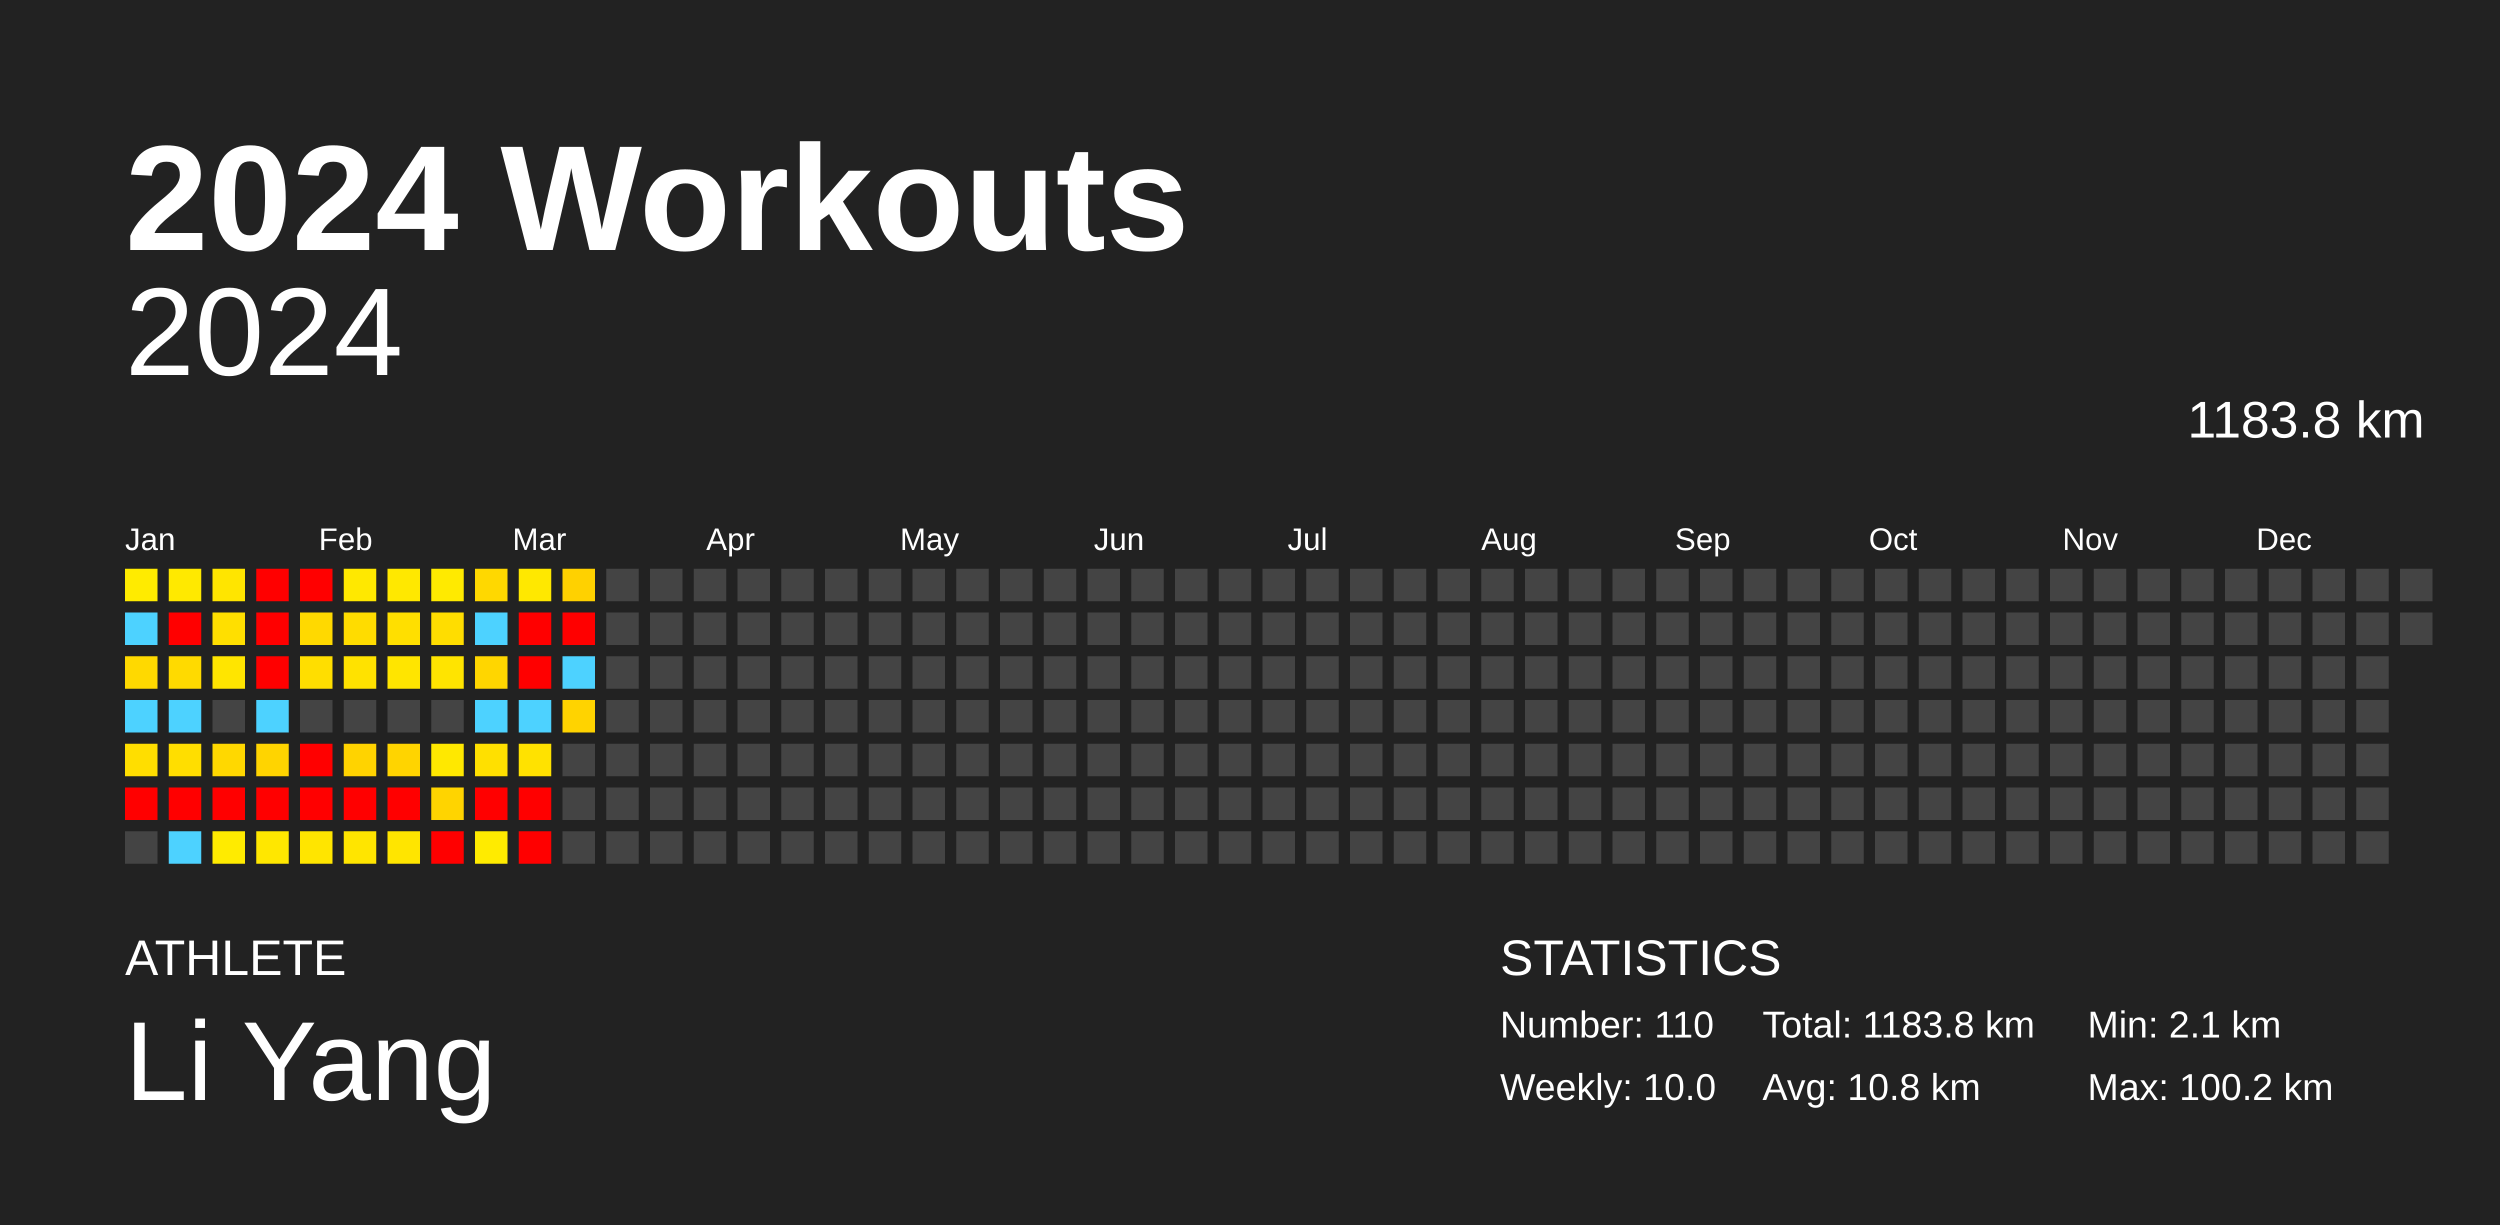
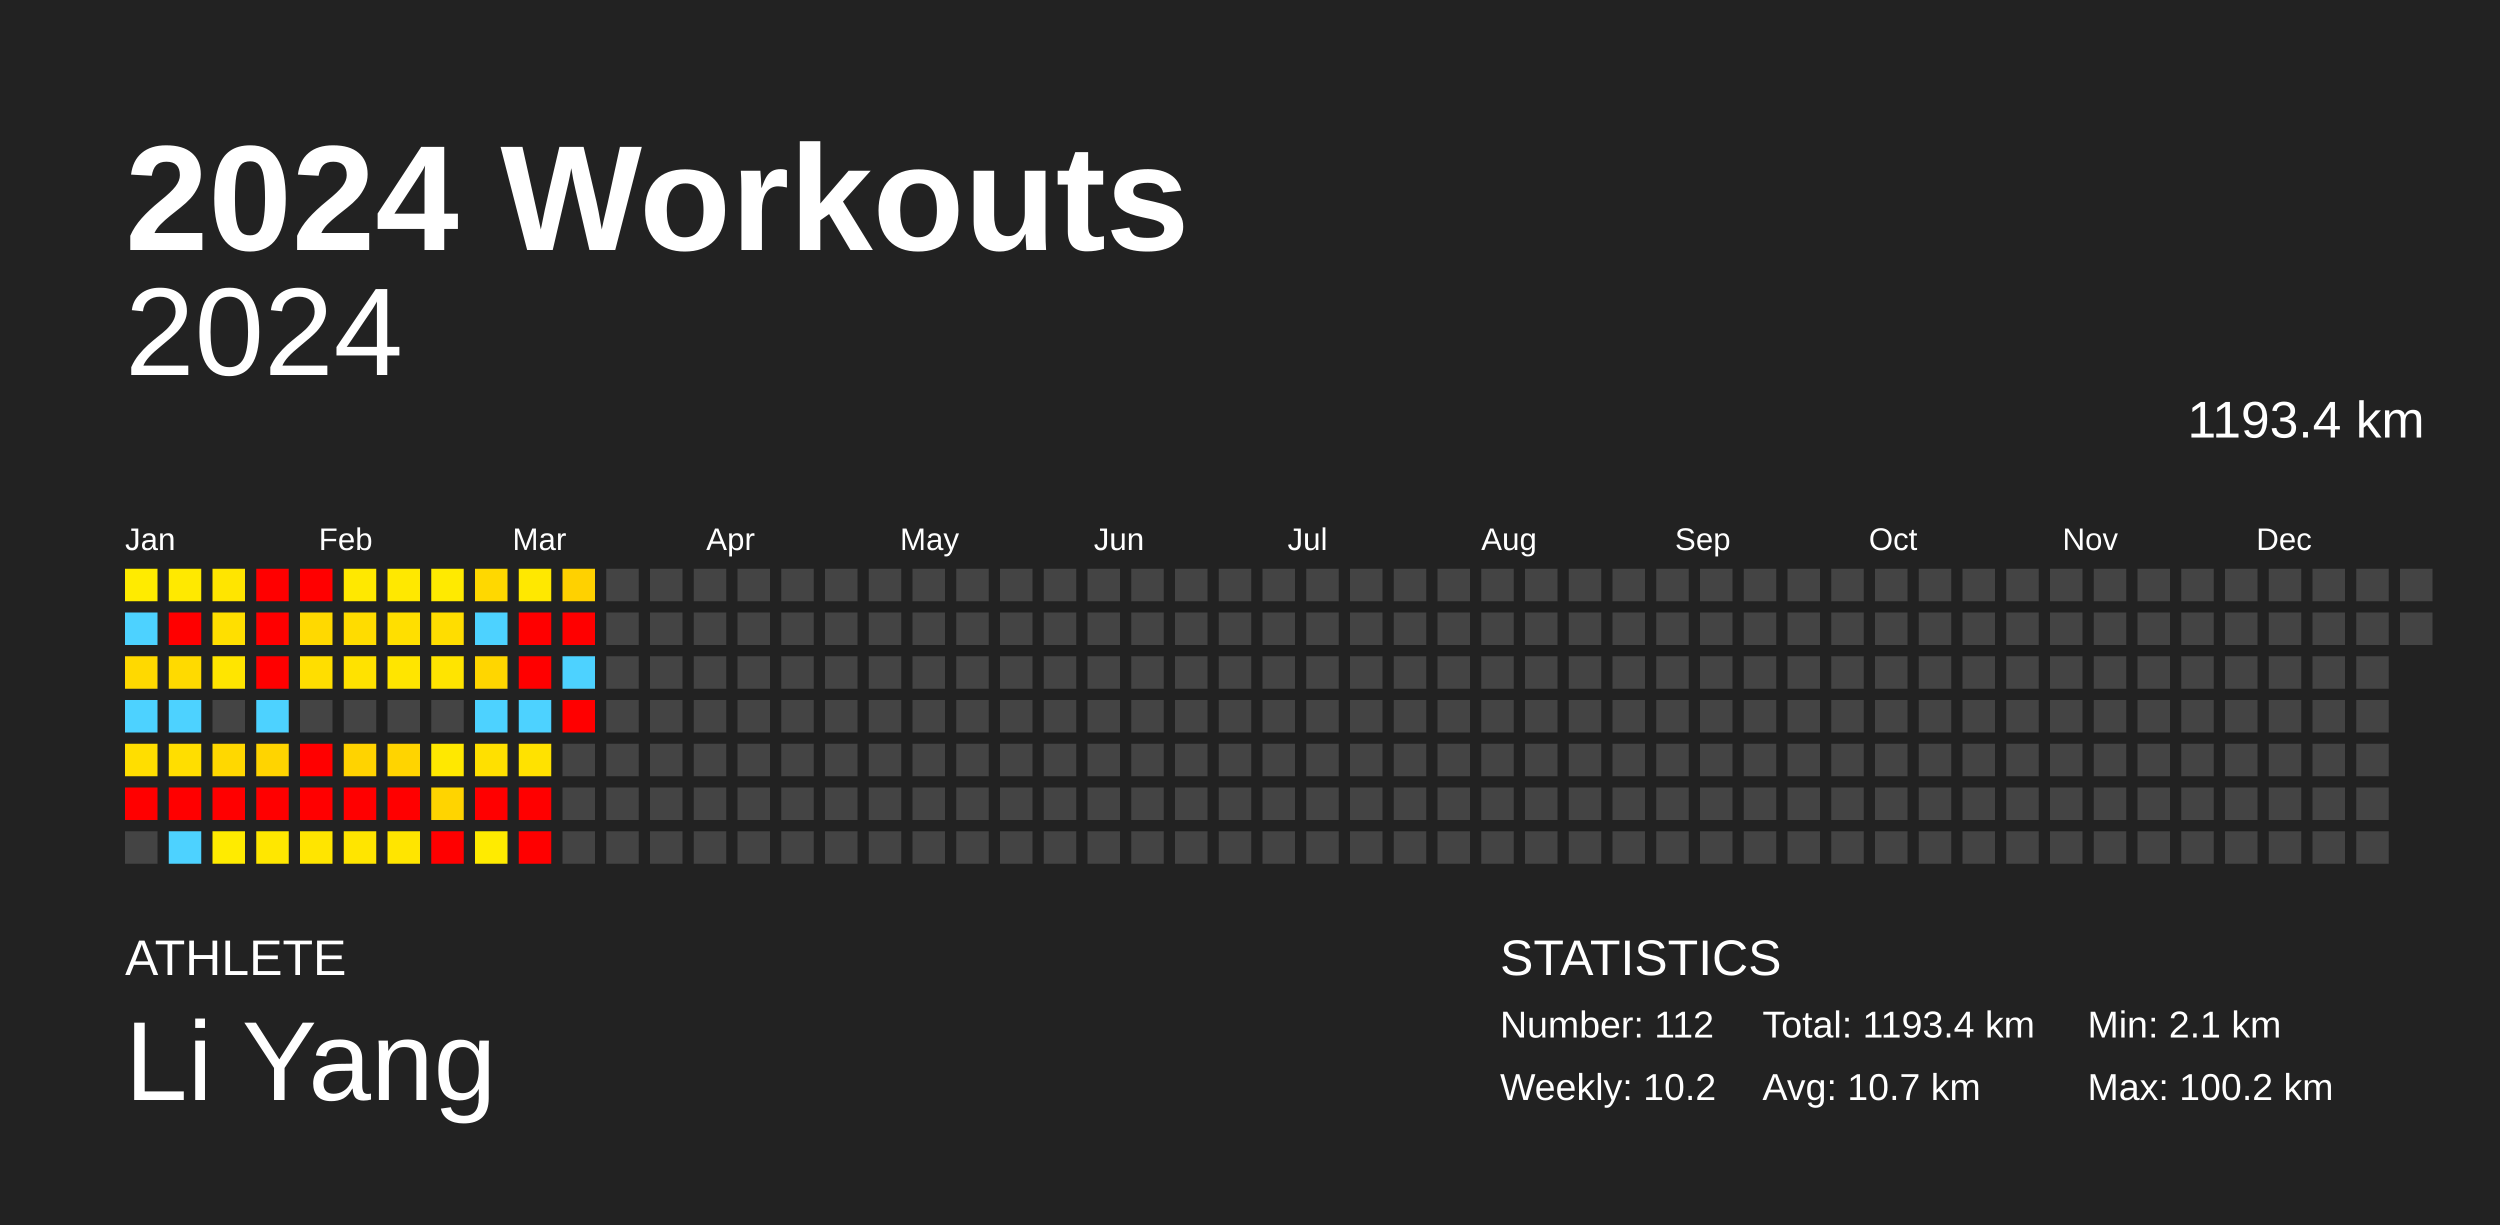
<svg xmlns="http://www.w3.org/2000/svg" baseProfile="full" height="98mm" version="1.1" viewBox="0,0,200,98" width="200mm">
  <defs />
  <rect fill="#222222" height="98" width="200" x="0" y="0" />
  <text fill="#FFFFFF" style="font-size:12px; font-family:Arial; font-weight:bold;" x="10" y="20">2024 Workouts</text>
  <text fill="#FFFFFF" style="font-size:4px; font-family:Arial" x="10" y="78">ATHLETE</text>
  <text fill="#FFFFFF" style="font-size:9px; font-family:Arial" x="10" y="88">Li Yang</text>
  <text fill="#FFFFFF" style="font-size:4px; font-family:Arial" x="120" y="78">STATISTICS</text>
-   <text fill="#FFFFFF" style="font-size:3px; font-family:Arial" x="120" y="83">Number: 110</text>
-   <text fill="#FFFFFF" style="font-size:3px; font-family:Arial" x="120" y="88">Weekly: 10.0</text>
-   <text fill="#FFFFFF" style="font-size:3px; font-family:Arial" x="141" y="83">Total: 1183.8 km</text>
-   <text fill="#FFFFFF" style="font-size:3px; font-family:Arial" x="141" y="88">Avg: 10.8 km</text>
+   <text fill="#FFFFFF" style="font-size:3px; font-family:Arial" x="120" y="83">Number: 112</text>
+   <text fill="#FFFFFF" style="font-size:3px; font-family:Arial" x="120" y="88">Weekly: 10.2</text>
+   <text fill="#FFFFFF" style="font-size:3px; font-family:Arial" x="141" y="83">Total: 1193.4 km</text>
+   <text fill="#FFFFFF" style="font-size:3px; font-family:Arial" x="141" y="88">Avg: 10.7 km</text>
  <text fill="#FFFFFF" style="font-size:3px; font-family:Arial" x="167" y="83">Min: 2.1 km</text>
  <text fill="#FFFFFF" style="font-size:3px; font-family:Arial" x="167" y="88">Max: 100.2 km</text>
  <text alignment-baseline="hanging" fill="#FFFFFF" style="font-size:10.0px; font-family:Arial;" x="10" y="30">2024</text>
-   <text alignment-baseline="hanging" fill="#FFFFFF" style="font-size:4.125px; font-family:Arial;" x="175" y="35">1183.8 km</text>
+   <text alignment-baseline="hanging" fill="#FFFFFF" style="font-size:4.125px; font-family:Arial;" x="175" y="35">1193.4 km</text>
  <text fill="#FFFFFF" style="font-size:2.5px; font-family:Arial" x="10.0" y="44">Jan</text>
  <text fill="#FFFFFF" style="font-size:2.5px; font-family:Arial" x="25.5" y="44">Feb</text>
  <text fill="#FFFFFF" style="font-size:2.5px; font-family:Arial" x="41.0" y="44">Mar</text>
  <text fill="#FFFFFF" style="font-size:2.5px; font-family:Arial" x="56.5" y="44">Apr</text>
  <text fill="#FFFFFF" style="font-size:2.5px; font-family:Arial" x="72.0" y="44">May</text>
  <text fill="#FFFFFF" style="font-size:2.5px; font-family:Arial" x="87.5" y="44">Jun</text>
  <text fill="#FFFFFF" style="font-size:2.5px; font-family:Arial" x="103.0" y="44">Jul</text>
  <text fill="#FFFFFF" style="font-size:2.5px; font-family:Arial" x="118.5" y="44">Aug</text>
  <text fill="#FFFFFF" style="font-size:2.5px; font-family:Arial" x="134.0" y="44">Sep</text>
  <text fill="#FFFFFF" style="font-size:2.5px; font-family:Arial" x="149.5" y="44">Oct</text>
  <text fill="#FFFFFF" style="font-size:2.5px; font-family:Arial" x="165.0" y="44">Nov</text>
  <text fill="#FFFFFF" style="font-size:2.5px; font-family:Arial" x="180.5" y="44">Dec</text>
  <rect fill="#ffeb00" height="2.6" width="2.6" x="10.0" y="45.5" />
  <rect fill="#4dd2ff" height="2.6" width="2.6" x="10.0" y="49.0" />
  <rect fill="#ffd900" height="2.6" width="2.6" x="10.0" y="52.5" />
  <rect fill="#4dd2ff" height="2.6" width="2.6" x="10.0" y="56.0" />
  <rect fill="#ffde00" height="2.6" width="2.6" x="10.0" y="59.5" />
  <rect fill="red" height="2.6" width="2.6" x="10.0" y="63.0" />
  <rect fill="#444444" height="2.6" width="2.6" x="10.0" y="66.5" />
  <rect fill="#ffe900" height="2.6" width="2.6" x="13.5" y="45.5" />
  <rect fill="red" height="2.6" width="2.6" x="13.5" y="49.0" />
  <rect fill="#ffda00" height="2.6" width="2.6" x="13.5" y="52.5" />
  <rect fill="#4dd2ff" height="2.6" width="2.6" x="13.5" y="56.0" />
  <rect fill="#ffde00" height="2.6" width="2.6" x="13.5" y="59.5" />
  <rect fill="red" height="2.6" width="2.6" x="13.5" y="63.0" />
  <rect fill="#4dd2ff" height="2.6" width="2.6" x="13.5" y="66.5" />
  <rect fill="#ffe500" height="2.6" width="2.6" x="17.0" y="45.5" />
  <rect fill="#ffdf00" height="2.6" width="2.6" x="17.0" y="49.0" />
  <rect fill="#ffe500" height="2.6" width="2.6" x="17.0" y="52.5" />
  <rect fill="#444444" height="2.6" width="2.6" x="17.0" y="56.0" />
  <rect fill="#ffd800" height="2.6" width="2.6" x="17.0" y="59.5" />
  <rect fill="red" height="2.6" width="2.6" x="17.0" y="63.0" />
  <rect fill="#ffeb00" height="2.6" width="2.6" x="17.0" y="66.5" />
  <rect fill="red" height="2.6" width="2.6" x="20.5" y="45.5" />
  <rect fill="red" height="2.6" width="2.6" x="20.5" y="49.0" />
  <rect fill="red" height="2.6" width="2.6" x="20.5" y="52.5" />
  <rect fill="#4dd2ff" height="2.6" width="2.6" x="20.5" y="56.0" />
  <rect fill="#ffd400" height="2.6" width="2.6" x="20.5" y="59.5" />
  <rect fill="red" height="2.6" width="2.6" x="20.5" y="63.0" />
  <rect fill="#ffe700" height="2.6" width="2.6" x="20.5" y="66.5" />
  <rect fill="red" height="2.6" width="2.6" x="24.0" y="45.5" />
  <rect fill="#ffd900" height="2.6" width="2.6" x="24.0" y="49.0" />
  <rect fill="#ffde00" height="2.6" width="2.6" x="24.0" y="52.5" />
  <rect fill="#444444" height="2.6" width="2.6" x="24.0" y="56.0" />
  <rect fill="red" height="2.6" width="2.6" x="24.0" y="59.5" />
  <rect fill="red" height="2.6" width="2.6" x="24.0" y="63.0" />
  <rect fill="#ffe500" height="2.6" width="2.6" x="24.0" y="66.5" />
  <rect fill="#ffe800" height="2.6" width="2.6" x="27.5" y="45.5" />
  <rect fill="#ffdc00" height="2.6" width="2.6" x="27.5" y="49.0" />
  <rect fill="#ffe200" height="2.6" width="2.6" x="27.5" y="52.5" />
  <rect fill="#444444" height="2.6" width="2.6" x="27.5" y="56.0" />
  <rect fill="#ffd300" height="2.6" width="2.6" x="27.5" y="59.5" />
  <rect fill="red" height="2.6" width="2.6" x="27.5" y="63.0" />
  <rect fill="#ffe500" height="2.6" width="2.6" x="27.5" y="66.5" />
  <rect fill="#ffe800" height="2.6" width="2.6" x="31.0" y="45.5" />
  <rect fill="#ffdf00" height="2.6" width="2.6" x="31.0" y="49.0" />
  <rect fill="#ffe500" height="2.6" width="2.6" x="31.0" y="52.5" />
  <rect fill="#444444" height="2.6" width="2.6" x="31.0" y="56.0" />
  <rect fill="#ffd400" height="2.6" width="2.6" x="31.0" y="59.5" />
  <rect fill="red" height="2.6" width="2.6" x="31.0" y="63.0" />
  <rect fill="#ffe500" height="2.6" width="2.6" x="31.0" y="66.5" />
  <rect fill="#ffea00" height="2.6" width="2.6" x="34.5" y="45.5" />
  <rect fill="#ffdd00" height="2.6" width="2.6" x="34.5" y="49.0" />
  <rect fill="#ffe400" height="2.6" width="2.6" x="34.5" y="52.5" />
  <rect fill="#444444" height="2.6" width="2.6" x="34.5" y="56.0" />
  <rect fill="#ffe800" height="2.6" width="2.6" x="34.5" y="59.5" />
  <rect fill="#ffd400" height="2.6" width="2.6" x="34.5" y="63.0" />
  <rect fill="red" height="2.6" width="2.6" x="34.5" y="66.5" />
  <rect fill="#ffd800" height="2.6" width="2.6" x="38.0" y="45.5" />
  <rect fill="#4dd2ff" height="2.6" width="2.6" x="38.0" y="49.0" />
  <rect fill="#ffd600" height="2.6" width="2.6" x="38.0" y="52.5" />
  <rect fill="#4dd2ff" height="2.6" width="2.6" x="38.0" y="56.0" />
  <rect fill="#ffe000" height="2.6" width="2.6" x="38.0" y="59.5" />
  <rect fill="red" height="2.6" width="2.6" x="38.0" y="63.0" />
  <rect fill="#ffeb00" height="2.6" width="2.6" x="38.0" y="66.5" />
  <rect fill="#ffe800" height="2.6" width="2.6" x="41.5" y="45.5" />
  <rect fill="red" height="2.6" width="2.6" x="41.5" y="49.0" />
  <rect fill="red" height="2.6" width="2.6" x="41.5" y="52.5" />
  <rect fill="#4dd2ff" height="2.6" width="2.6" x="41.5" y="56.0" />
  <rect fill="#ffe200" height="2.6" width="2.6" x="41.5" y="59.5" />
  <rect fill="red" height="2.6" width="2.6" x="41.5" y="63.0" />
  <rect fill="red" height="2.6" width="2.6" x="41.5" y="66.5" />
  <rect fill="#ffd100" height="2.6" width="2.6" x="45.0" y="45.5" />
  <rect fill="red" height="2.6" width="2.6" x="45.0" y="49.0" />
  <rect fill="#4dd2ff" height="2.6" width="2.6" x="45.0" y="52.5" />
-   <rect fill="#ffd300" height="2.6" width="2.6" x="45.0" y="56.0" />
+   <rect fill="red" height="2.6" width="2.6" x="45.0" y="56.0" />
  <rect fill="#444444" height="2.6" width="2.6" x="45.0" y="59.5" />
  <rect fill="#444444" height="2.6" width="2.6" x="45.0" y="63.0" />
  <rect fill="#444444" height="2.6" width="2.6" x="45.0" y="66.5" />
  <rect fill="#444444" height="2.6" width="2.6" x="48.5" y="45.5" />
  <rect fill="#444444" height="2.6" width="2.6" x="48.5" y="49.0" />
  <rect fill="#444444" height="2.6" width="2.6" x="48.5" y="52.5" />
  <rect fill="#444444" height="2.6" width="2.6" x="48.5" y="56.0" />
  <rect fill="#444444" height="2.6" width="2.6" x="48.5" y="59.5" />
  <rect fill="#444444" height="2.6" width="2.6" x="48.5" y="63.0" />
  <rect fill="#444444" height="2.6" width="2.6" x="48.5" y="66.5" />
  <rect fill="#444444" height="2.6" width="2.6" x="52.0" y="45.5" />
  <rect fill="#444444" height="2.6" width="2.6" x="52.0" y="49.0" />
  <rect fill="#444444" height="2.6" width="2.6" x="52.0" y="52.5" />
  <rect fill="#444444" height="2.6" width="2.6" x="52.0" y="56.0" />
  <rect fill="#444444" height="2.6" width="2.6" x="52.0" y="59.5" />
  <rect fill="#444444" height="2.6" width="2.6" x="52.0" y="63.0" />
  <rect fill="#444444" height="2.6" width="2.6" x="52.0" y="66.5" />
  <rect fill="#444444" height="2.6" width="2.6" x="55.5" y="45.5" />
  <rect fill="#444444" height="2.6" width="2.6" x="55.5" y="49.0" />
  <rect fill="#444444" height="2.6" width="2.6" x="55.5" y="52.5" />
  <rect fill="#444444" height="2.6" width="2.6" x="55.5" y="56.0" />
  <rect fill="#444444" height="2.6" width="2.6" x="55.5" y="59.5" />
  <rect fill="#444444" height="2.6" width="2.6" x="55.5" y="63.0" />
  <rect fill="#444444" height="2.6" width="2.6" x="55.5" y="66.5" />
  <rect fill="#444444" height="2.6" width="2.6" x="59.0" y="45.5" />
  <rect fill="#444444" height="2.6" width="2.6" x="59.0" y="49.0" />
  <rect fill="#444444" height="2.6" width="2.6" x="59.0" y="52.5" />
  <rect fill="#444444" height="2.6" width="2.6" x="59.0" y="56.0" />
  <rect fill="#444444" height="2.6" width="2.6" x="59.0" y="59.5" />
  <rect fill="#444444" height="2.6" width="2.6" x="59.0" y="63.0" />
  <rect fill="#444444" height="2.6" width="2.6" x="59.0" y="66.5" />
  <rect fill="#444444" height="2.6" width="2.6" x="62.5" y="45.5" />
  <rect fill="#444444" height="2.6" width="2.6" x="62.5" y="49.0" />
  <rect fill="#444444" height="2.6" width="2.6" x="62.5" y="52.5" />
  <rect fill="#444444" height="2.6" width="2.6" x="62.5" y="56.0" />
  <rect fill="#444444" height="2.6" width="2.6" x="62.5" y="59.5" />
  <rect fill="#444444" height="2.6" width="2.6" x="62.5" y="63.0" />
  <rect fill="#444444" height="2.6" width="2.6" x="62.5" y="66.5" />
  <rect fill="#444444" height="2.6" width="2.6" x="66.0" y="45.5" />
  <rect fill="#444444" height="2.6" width="2.6" x="66.0" y="49.0" />
  <rect fill="#444444" height="2.6" width="2.6" x="66.0" y="52.5" />
  <rect fill="#444444" height="2.6" width="2.6" x="66.0" y="56.0" />
  <rect fill="#444444" height="2.6" width="2.6" x="66.0" y="59.5" />
  <rect fill="#444444" height="2.6" width="2.6" x="66.0" y="63.0" />
  <rect fill="#444444" height="2.6" width="2.6" x="66.0" y="66.5" />
  <rect fill="#444444" height="2.6" width="2.6" x="69.5" y="45.5" />
  <rect fill="#444444" height="2.6" width="2.6" x="69.5" y="49.0" />
  <rect fill="#444444" height="2.6" width="2.6" x="69.5" y="52.5" />
  <rect fill="#444444" height="2.6" width="2.6" x="69.5" y="56.0" />
  <rect fill="#444444" height="2.6" width="2.6" x="69.5" y="59.5" />
  <rect fill="#444444" height="2.6" width="2.6" x="69.5" y="63.0" />
  <rect fill="#444444" height="2.6" width="2.6" x="69.5" y="66.5" />
  <rect fill="#444444" height="2.6" width="2.6" x="73.0" y="45.5" />
  <rect fill="#444444" height="2.6" width="2.6" x="73.0" y="49.0" />
  <rect fill="#444444" height="2.6" width="2.6" x="73.0" y="52.5" />
  <rect fill="#444444" height="2.6" width="2.6" x="73.0" y="56.0" />
  <rect fill="#444444" height="2.6" width="2.6" x="73.0" y="59.5" />
  <rect fill="#444444" height="2.6" width="2.6" x="73.0" y="63.0" />
  <rect fill="#444444" height="2.6" width="2.6" x="73.0" y="66.5" />
  <rect fill="#444444" height="2.6" width="2.6" x="76.5" y="45.5" />
  <rect fill="#444444" height="2.6" width="2.6" x="76.5" y="49.0" />
  <rect fill="#444444" height="2.6" width="2.6" x="76.5" y="52.5" />
  <rect fill="#444444" height="2.6" width="2.6" x="76.5" y="56.0" />
  <rect fill="#444444" height="2.6" width="2.6" x="76.5" y="59.5" />
  <rect fill="#444444" height="2.6" width="2.6" x="76.5" y="63.0" />
  <rect fill="#444444" height="2.6" width="2.6" x="76.5" y="66.5" />
  <rect fill="#444444" height="2.6" width="2.6" x="80.0" y="45.5" />
  <rect fill="#444444" height="2.6" width="2.6" x="80.0" y="49.0" />
  <rect fill="#444444" height="2.6" width="2.6" x="80.0" y="52.5" />
  <rect fill="#444444" height="2.6" width="2.6" x="80.0" y="56.0" />
  <rect fill="#444444" height="2.6" width="2.6" x="80.0" y="59.5" />
  <rect fill="#444444" height="2.6" width="2.6" x="80.0" y="63.0" />
  <rect fill="#444444" height="2.6" width="2.6" x="80.0" y="66.5" />
  <rect fill="#444444" height="2.6" width="2.6" x="83.5" y="45.5" />
  <rect fill="#444444" height="2.6" width="2.6" x="83.5" y="49.0" />
  <rect fill="#444444" height="2.6" width="2.6" x="83.5" y="52.5" />
  <rect fill="#444444" height="2.6" width="2.6" x="83.5" y="56.0" />
  <rect fill="#444444" height="2.6" width="2.6" x="83.5" y="59.5" />
  <rect fill="#444444" height="2.6" width="2.6" x="83.5" y="63.0" />
  <rect fill="#444444" height="2.6" width="2.6" x="83.5" y="66.5" />
  <rect fill="#444444" height="2.6" width="2.6" x="87.0" y="45.5" />
  <rect fill="#444444" height="2.6" width="2.6" x="87.0" y="49.0" />
  <rect fill="#444444" height="2.6" width="2.6" x="87.0" y="52.5" />
  <rect fill="#444444" height="2.6" width="2.6" x="87.0" y="56.0" />
  <rect fill="#444444" height="2.6" width="2.6" x="87.0" y="59.5" />
  <rect fill="#444444" height="2.6" width="2.6" x="87.0" y="63.0" />
  <rect fill="#444444" height="2.6" width="2.6" x="87.0" y="66.5" />
  <rect fill="#444444" height="2.6" width="2.6" x="90.5" y="45.5" />
  <rect fill="#444444" height="2.6" width="2.6" x="90.5" y="49.0" />
  <rect fill="#444444" height="2.6" width="2.6" x="90.5" y="52.5" />
  <rect fill="#444444" height="2.6" width="2.6" x="90.5" y="56.0" />
  <rect fill="#444444" height="2.6" width="2.6" x="90.5" y="59.5" />
  <rect fill="#444444" height="2.6" width="2.6" x="90.5" y="63.0" />
  <rect fill="#444444" height="2.6" width="2.6" x="90.5" y="66.5" />
  <rect fill="#444444" height="2.6" width="2.6" x="94.0" y="45.5" />
  <rect fill="#444444" height="2.6" width="2.6" x="94.0" y="49.0" />
  <rect fill="#444444" height="2.6" width="2.6" x="94.0" y="52.5" />
  <rect fill="#444444" height="2.6" width="2.6" x="94.0" y="56.0" />
  <rect fill="#444444" height="2.6" width="2.6" x="94.0" y="59.5" />
  <rect fill="#444444" height="2.6" width="2.6" x="94.0" y="63.0" />
  <rect fill="#444444" height="2.6" width="2.6" x="94.0" y="66.5" />
  <rect fill="#444444" height="2.6" width="2.6" x="97.5" y="45.5" />
  <rect fill="#444444" height="2.6" width="2.6" x="97.5" y="49.0" />
  <rect fill="#444444" height="2.6" width="2.6" x="97.5" y="52.5" />
  <rect fill="#444444" height="2.6" width="2.6" x="97.5" y="56.0" />
  <rect fill="#444444" height="2.6" width="2.6" x="97.5" y="59.5" />
  <rect fill="#444444" height="2.6" width="2.6" x="97.5" y="63.0" />
  <rect fill="#444444" height="2.6" width="2.6" x="97.5" y="66.5" />
  <rect fill="#444444" height="2.6" width="2.6" x="101.0" y="45.5" />
  <rect fill="#444444" height="2.6" width="2.6" x="101.0" y="49.0" />
  <rect fill="#444444" height="2.6" width="2.6" x="101.0" y="52.5" />
  <rect fill="#444444" height="2.6" width="2.6" x="101.0" y="56.0" />
  <rect fill="#444444" height="2.6" width="2.6" x="101.0" y="59.5" />
  <rect fill="#444444" height="2.6" width="2.6" x="101.0" y="63.0" />
  <rect fill="#444444" height="2.6" width="2.6" x="101.0" y="66.5" />
  <rect fill="#444444" height="2.6" width="2.6" x="104.5" y="45.5" />
  <rect fill="#444444" height="2.6" width="2.6" x="104.5" y="49.0" />
  <rect fill="#444444" height="2.6" width="2.6" x="104.5" y="52.5" />
  <rect fill="#444444" height="2.6" width="2.6" x="104.5" y="56.0" />
  <rect fill="#444444" height="2.6" width="2.6" x="104.5" y="59.5" />
  <rect fill="#444444" height="2.6" width="2.6" x="104.5" y="63.0" />
  <rect fill="#444444" height="2.6" width="2.6" x="104.5" y="66.5" />
  <rect fill="#444444" height="2.6" width="2.6" x="108.0" y="45.5" />
  <rect fill="#444444" height="2.6" width="2.6" x="108.0" y="49.0" />
  <rect fill="#444444" height="2.6" width="2.6" x="108.0" y="52.5" />
  <rect fill="#444444" height="2.6" width="2.6" x="108.0" y="56.0" />
  <rect fill="#444444" height="2.6" width="2.6" x="108.0" y="59.5" />
  <rect fill="#444444" height="2.6" width="2.6" x="108.0" y="63.0" />
  <rect fill="#444444" height="2.6" width="2.6" x="108.0" y="66.5" />
  <rect fill="#444444" height="2.6" width="2.6" x="111.5" y="45.5" />
  <rect fill="#444444" height="2.6" width="2.6" x="111.5" y="49.0" />
  <rect fill="#444444" height="2.6" width="2.6" x="111.5" y="52.5" />
  <rect fill="#444444" height="2.6" width="2.6" x="111.5" y="56.0" />
  <rect fill="#444444" height="2.6" width="2.6" x="111.5" y="59.5" />
  <rect fill="#444444" height="2.6" width="2.6" x="111.5" y="63.0" />
  <rect fill="#444444" height="2.6" width="2.6" x="111.5" y="66.5" />
  <rect fill="#444444" height="2.6" width="2.6" x="115.0" y="45.5" />
  <rect fill="#444444" height="2.6" width="2.6" x="115.0" y="49.0" />
  <rect fill="#444444" height="2.6" width="2.6" x="115.0" y="52.5" />
  <rect fill="#444444" height="2.6" width="2.6" x="115.0" y="56.0" />
  <rect fill="#444444" height="2.6" width="2.6" x="115.0" y="59.5" />
  <rect fill="#444444" height="2.6" width="2.6" x="115.0" y="63.0" />
  <rect fill="#444444" height="2.6" width="2.6" x="115.0" y="66.5" />
  <rect fill="#444444" height="2.6" width="2.6" x="118.5" y="45.5" />
  <rect fill="#444444" height="2.6" width="2.6" x="118.5" y="49.0" />
  <rect fill="#444444" height="2.6" width="2.6" x="118.5" y="52.5" />
  <rect fill="#444444" height="2.6" width="2.6" x="118.5" y="56.0" />
  <rect fill="#444444" height="2.6" width="2.6" x="118.5" y="59.5" />
  <rect fill="#444444" height="2.6" width="2.6" x="118.5" y="63.0" />
  <rect fill="#444444" height="2.6" width="2.6" x="118.5" y="66.5" />
  <rect fill="#444444" height="2.6" width="2.6" x="122.0" y="45.5" />
  <rect fill="#444444" height="2.6" width="2.6" x="122.0" y="49.0" />
  <rect fill="#444444" height="2.6" width="2.6" x="122.0" y="52.5" />
  <rect fill="#444444" height="2.6" width="2.6" x="122.0" y="56.0" />
  <rect fill="#444444" height="2.6" width="2.6" x="122.0" y="59.5" />
  <rect fill="#444444" height="2.6" width="2.6" x="122.0" y="63.0" />
  <rect fill="#444444" height="2.6" width="2.6" x="122.0" y="66.5" />
  <rect fill="#444444" height="2.6" width="2.6" x="125.5" y="45.5" />
  <rect fill="#444444" height="2.6" width="2.6" x="125.5" y="49.0" />
  <rect fill="#444444" height="2.6" width="2.6" x="125.5" y="52.5" />
  <rect fill="#444444" height="2.6" width="2.6" x="125.5" y="56.0" />
  <rect fill="#444444" height="2.6" width="2.6" x="125.5" y="59.5" />
  <rect fill="#444444" height="2.6" width="2.6" x="125.5" y="63.0" />
  <rect fill="#444444" height="2.6" width="2.6" x="125.5" y="66.5" />
  <rect fill="#444444" height="2.6" width="2.6" x="129.0" y="45.5" />
  <rect fill="#444444" height="2.6" width="2.6" x="129.0" y="49.0" />
  <rect fill="#444444" height="2.6" width="2.6" x="129.0" y="52.5" />
  <rect fill="#444444" height="2.6" width="2.6" x="129.0" y="56.0" />
  <rect fill="#444444" height="2.6" width="2.6" x="129.0" y="59.5" />
  <rect fill="#444444" height="2.6" width="2.6" x="129.0" y="63.0" />
  <rect fill="#444444" height="2.6" width="2.6" x="129.0" y="66.5" />
  <rect fill="#444444" height="2.6" width="2.6" x="132.5" y="45.5" />
  <rect fill="#444444" height="2.6" width="2.6" x="132.5" y="49.0" />
  <rect fill="#444444" height="2.6" width="2.6" x="132.5" y="52.5" />
  <rect fill="#444444" height="2.6" width="2.6" x="132.5" y="56.0" />
  <rect fill="#444444" height="2.6" width="2.6" x="132.5" y="59.5" />
  <rect fill="#444444" height="2.6" width="2.6" x="132.5" y="63.0" />
  <rect fill="#444444" height="2.6" width="2.6" x="132.5" y="66.5" />
  <rect fill="#444444" height="2.6" width="2.6" x="136.0" y="45.5" />
  <rect fill="#444444" height="2.6" width="2.6" x="136.0" y="49.0" />
  <rect fill="#444444" height="2.6" width="2.6" x="136.0" y="52.5" />
  <rect fill="#444444" height="2.6" width="2.6" x="136.0" y="56.0" />
  <rect fill="#444444" height="2.6" width="2.6" x="136.0" y="59.5" />
  <rect fill="#444444" height="2.6" width="2.6" x="136.0" y="63.0" />
  <rect fill="#444444" height="2.6" width="2.6" x="136.0" y="66.5" />
  <rect fill="#444444" height="2.6" width="2.6" x="139.5" y="45.5" />
  <rect fill="#444444" height="2.6" width="2.6" x="139.5" y="49.0" />
  <rect fill="#444444" height="2.6" width="2.6" x="139.5" y="52.5" />
  <rect fill="#444444" height="2.6" width="2.6" x="139.5" y="56.0" />
  <rect fill="#444444" height="2.6" width="2.6" x="139.5" y="59.5" />
  <rect fill="#444444" height="2.6" width="2.6" x="139.5" y="63.0" />
  <rect fill="#444444" height="2.6" width="2.6" x="139.5" y="66.5" />
  <rect fill="#444444" height="2.6" width="2.6" x="143.0" y="45.5" />
  <rect fill="#444444" height="2.6" width="2.6" x="143.0" y="49.0" />
  <rect fill="#444444" height="2.6" width="2.6" x="143.0" y="52.5" />
  <rect fill="#444444" height="2.6" width="2.6" x="143.0" y="56.0" />
  <rect fill="#444444" height="2.6" width="2.6" x="143.0" y="59.5" />
  <rect fill="#444444" height="2.6" width="2.6" x="143.0" y="63.0" />
  <rect fill="#444444" height="2.6" width="2.6" x="143.0" y="66.5" />
  <rect fill="#444444" height="2.6" width="2.6" x="146.5" y="45.5" />
  <rect fill="#444444" height="2.6" width="2.6" x="146.5" y="49.0" />
  <rect fill="#444444" height="2.6" width="2.6" x="146.5" y="52.5" />
  <rect fill="#444444" height="2.6" width="2.6" x="146.5" y="56.0" />
  <rect fill="#444444" height="2.6" width="2.6" x="146.5" y="59.5" />
  <rect fill="#444444" height="2.6" width="2.6" x="146.5" y="63.0" />
  <rect fill="#444444" height="2.6" width="2.6" x="146.5" y="66.5" />
  <rect fill="#444444" height="2.6" width="2.6" x="150.0" y="45.5" />
  <rect fill="#444444" height="2.6" width="2.6" x="150.0" y="49.0" />
  <rect fill="#444444" height="2.6" width="2.6" x="150.0" y="52.5" />
  <rect fill="#444444" height="2.6" width="2.6" x="150.0" y="56.0" />
  <rect fill="#444444" height="2.6" width="2.6" x="150.0" y="59.5" />
  <rect fill="#444444" height="2.6" width="2.6" x="150.0" y="63.0" />
  <rect fill="#444444" height="2.6" width="2.6" x="150.0" y="66.5" />
  <rect fill="#444444" height="2.6" width="2.6" x="153.5" y="45.5" />
  <rect fill="#444444" height="2.6" width="2.6" x="153.5" y="49.0" />
  <rect fill="#444444" height="2.6" width="2.6" x="153.5" y="52.5" />
  <rect fill="#444444" height="2.6" width="2.6" x="153.5" y="56.0" />
  <rect fill="#444444" height="2.6" width="2.6" x="153.5" y="59.5" />
  <rect fill="#444444" height="2.6" width="2.6" x="153.5" y="63.0" />
  <rect fill="#444444" height="2.6" width="2.6" x="153.5" y="66.5" />
  <rect fill="#444444" height="2.6" width="2.6" x="157.0" y="45.5" />
  <rect fill="#444444" height="2.6" width="2.6" x="157.0" y="49.0" />
  <rect fill="#444444" height="2.6" width="2.6" x="157.0" y="52.5" />
  <rect fill="#444444" height="2.6" width="2.6" x="157.0" y="56.0" />
  <rect fill="#444444" height="2.6" width="2.6" x="157.0" y="59.5" />
  <rect fill="#444444" height="2.6" width="2.6" x="157.0" y="63.0" />
  <rect fill="#444444" height="2.6" width="2.6" x="157.0" y="66.5" />
  <rect fill="#444444" height="2.6" width="2.6" x="160.5" y="45.5" />
  <rect fill="#444444" height="2.6" width="2.6" x="160.5" y="49.0" />
  <rect fill="#444444" height="2.6" width="2.6" x="160.5" y="52.5" />
  <rect fill="#444444" height="2.6" width="2.6" x="160.5" y="56.0" />
  <rect fill="#444444" height="2.6" width="2.6" x="160.5" y="59.5" />
  <rect fill="#444444" height="2.6" width="2.6" x="160.5" y="63.0" />
  <rect fill="#444444" height="2.6" width="2.6" x="160.5" y="66.5" />
  <rect fill="#444444" height="2.6" width="2.6" x="164.0" y="45.5" />
  <rect fill="#444444" height="2.6" width="2.6" x="164.0" y="49.0" />
  <rect fill="#444444" height="2.6" width="2.6" x="164.0" y="52.5" />
  <rect fill="#444444" height="2.6" width="2.6" x="164.0" y="56.0" />
  <rect fill="#444444" height="2.6" width="2.6" x="164.0" y="59.5" />
  <rect fill="#444444" height="2.6" width="2.6" x="164.0" y="63.0" />
  <rect fill="#444444" height="2.6" width="2.6" x="164.0" y="66.5" />
  <rect fill="#444444" height="2.6" width="2.6" x="167.5" y="45.5" />
  <rect fill="#444444" height="2.6" width="2.6" x="167.5" y="49.0" />
  <rect fill="#444444" height="2.6" width="2.6" x="167.5" y="52.5" />
  <rect fill="#444444" height="2.6" width="2.6" x="167.5" y="56.0" />
  <rect fill="#444444" height="2.6" width="2.6" x="167.5" y="59.5" />
  <rect fill="#444444" height="2.6" width="2.6" x="167.5" y="63.0" />
  <rect fill="#444444" height="2.6" width="2.6" x="167.5" y="66.5" />
  <rect fill="#444444" height="2.6" width="2.6" x="171.0" y="45.5" />
  <rect fill="#444444" height="2.6" width="2.6" x="171.0" y="49.0" />
  <rect fill="#444444" height="2.6" width="2.6" x="171.0" y="52.5" />
  <rect fill="#444444" height="2.6" width="2.6" x="171.0" y="56.0" />
  <rect fill="#444444" height="2.6" width="2.6" x="171.0" y="59.5" />
  <rect fill="#444444" height="2.6" width="2.6" x="171.0" y="63.0" />
  <rect fill="#444444" height="2.6" width="2.6" x="171.0" y="66.5" />
  <rect fill="#444444" height="2.6" width="2.6" x="174.5" y="45.5" />
  <rect fill="#444444" height="2.6" width="2.6" x="174.5" y="49.0" />
  <rect fill="#444444" height="2.6" width="2.6" x="174.5" y="52.5" />
  <rect fill="#444444" height="2.6" width="2.6" x="174.5" y="56.0" />
  <rect fill="#444444" height="2.6" width="2.6" x="174.5" y="59.5" />
  <rect fill="#444444" height="2.6" width="2.6" x="174.5" y="63.0" />
  <rect fill="#444444" height="2.6" width="2.6" x="174.5" y="66.5" />
  <rect fill="#444444" height="2.6" width="2.6" x="178.0" y="45.5" />
  <rect fill="#444444" height="2.6" width="2.6" x="178.0" y="49.0" />
  <rect fill="#444444" height="2.6" width="2.6" x="178.0" y="52.5" />
  <rect fill="#444444" height="2.6" width="2.6" x="178.0" y="56.0" />
  <rect fill="#444444" height="2.6" width="2.6" x="178.0" y="59.5" />
  <rect fill="#444444" height="2.6" width="2.6" x="178.0" y="63.0" />
  <rect fill="#444444" height="2.6" width="2.6" x="178.0" y="66.5" />
  <rect fill="#444444" height="2.6" width="2.6" x="181.5" y="45.5" />
  <rect fill="#444444" height="2.6" width="2.6" x="181.5" y="49.0" />
  <rect fill="#444444" height="2.6" width="2.6" x="181.5" y="52.5" />
  <rect fill="#444444" height="2.6" width="2.6" x="181.5" y="56.0" />
  <rect fill="#444444" height="2.6" width="2.6" x="181.5" y="59.5" />
  <rect fill="#444444" height="2.6" width="2.6" x="181.5" y="63.0" />
  <rect fill="#444444" height="2.6" width="2.6" x="181.5" y="66.5" />
  <rect fill="#444444" height="2.6" width="2.6" x="185.0" y="45.5" />
  <rect fill="#444444" height="2.6" width="2.6" x="185.0" y="49.0" />
  <rect fill="#444444" height="2.6" width="2.6" x="185.0" y="52.5" />
  <rect fill="#444444" height="2.6" width="2.6" x="185.0" y="56.0" />
  <rect fill="#444444" height="2.6" width="2.6" x="185.0" y="59.5" />
  <rect fill="#444444" height="2.6" width="2.6" x="185.0" y="63.0" />
  <rect fill="#444444" height="2.6" width="2.6" x="185.0" y="66.5" />
  <rect fill="#444444" height="2.6" width="2.6" x="188.5" y="45.5" />
  <rect fill="#444444" height="2.6" width="2.6" x="188.5" y="49.0" />
  <rect fill="#444444" height="2.6" width="2.6" x="188.5" y="52.5" />
  <rect fill="#444444" height="2.6" width="2.6" x="188.5" y="56.0" />
  <rect fill="#444444" height="2.6" width="2.6" x="188.5" y="59.5" />
  <rect fill="#444444" height="2.6" width="2.6" x="188.5" y="63.0" />
  <rect fill="#444444" height="2.6" width="2.6" x="188.5" y="66.5" />
  <rect fill="#444444" height="2.6" width="2.6" x="192.0" y="45.5" />
  <rect fill="#444444" height="2.6" width="2.6" x="192.0" y="49.0" />
</svg>
